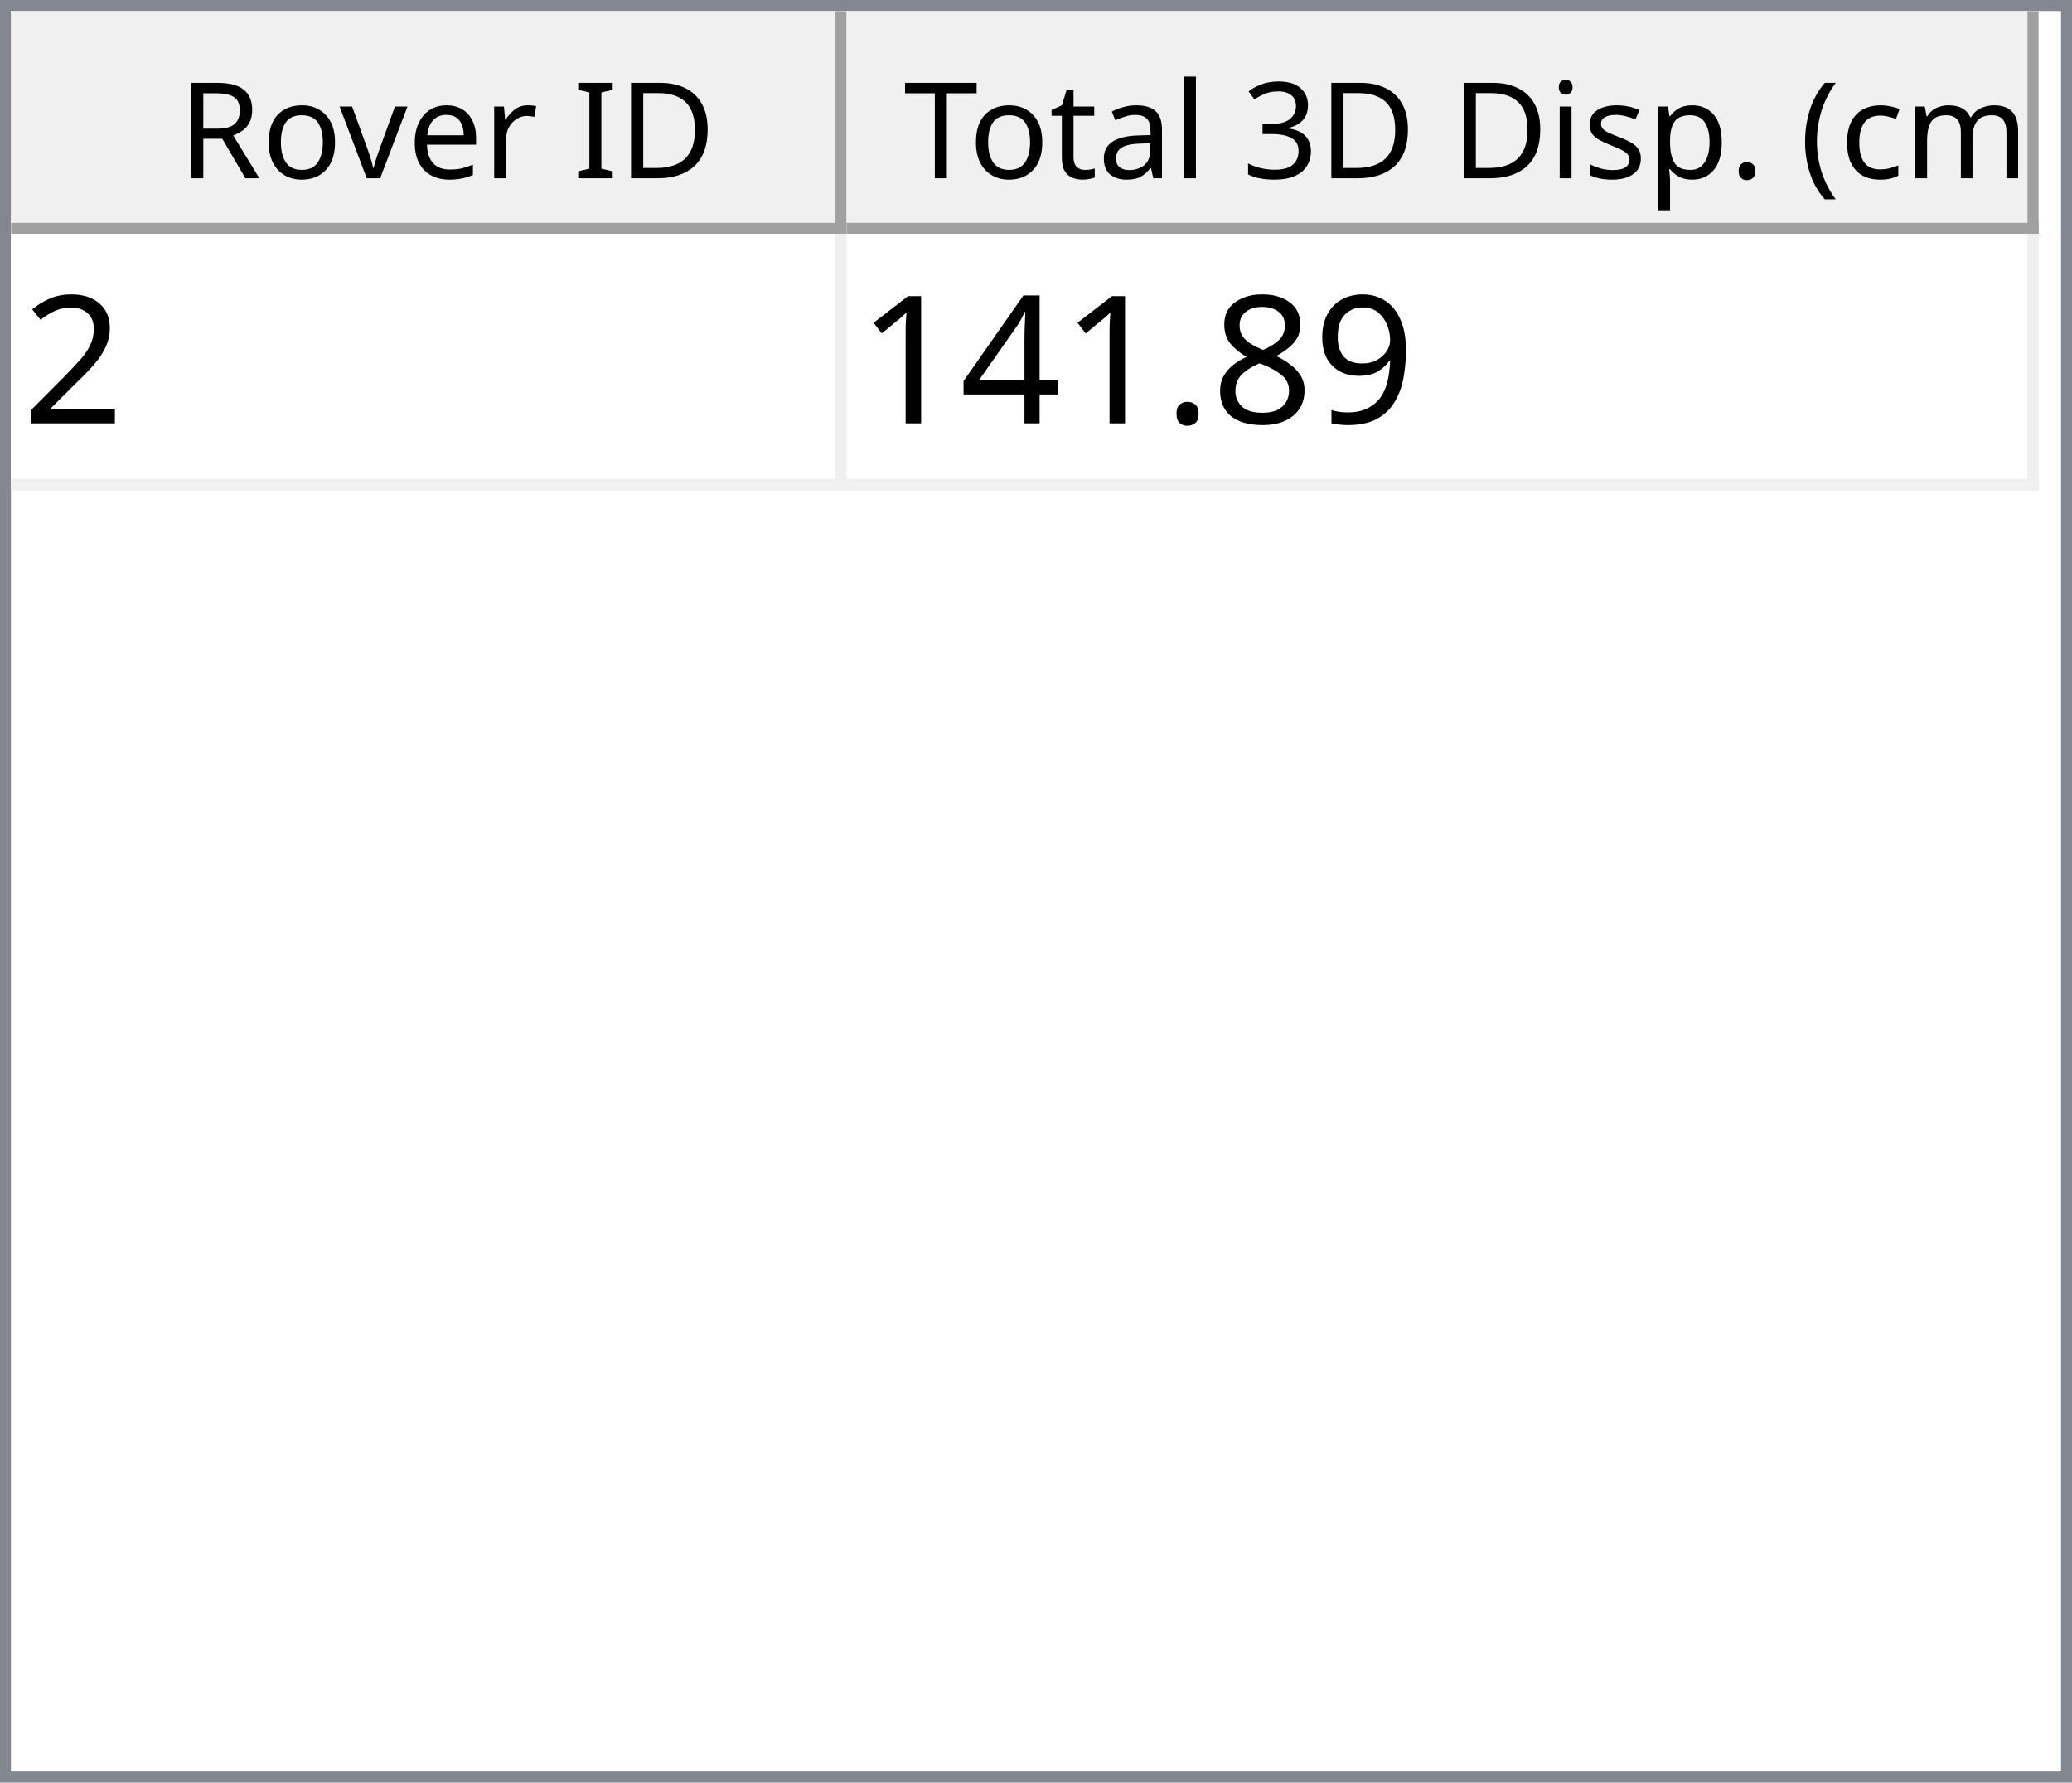
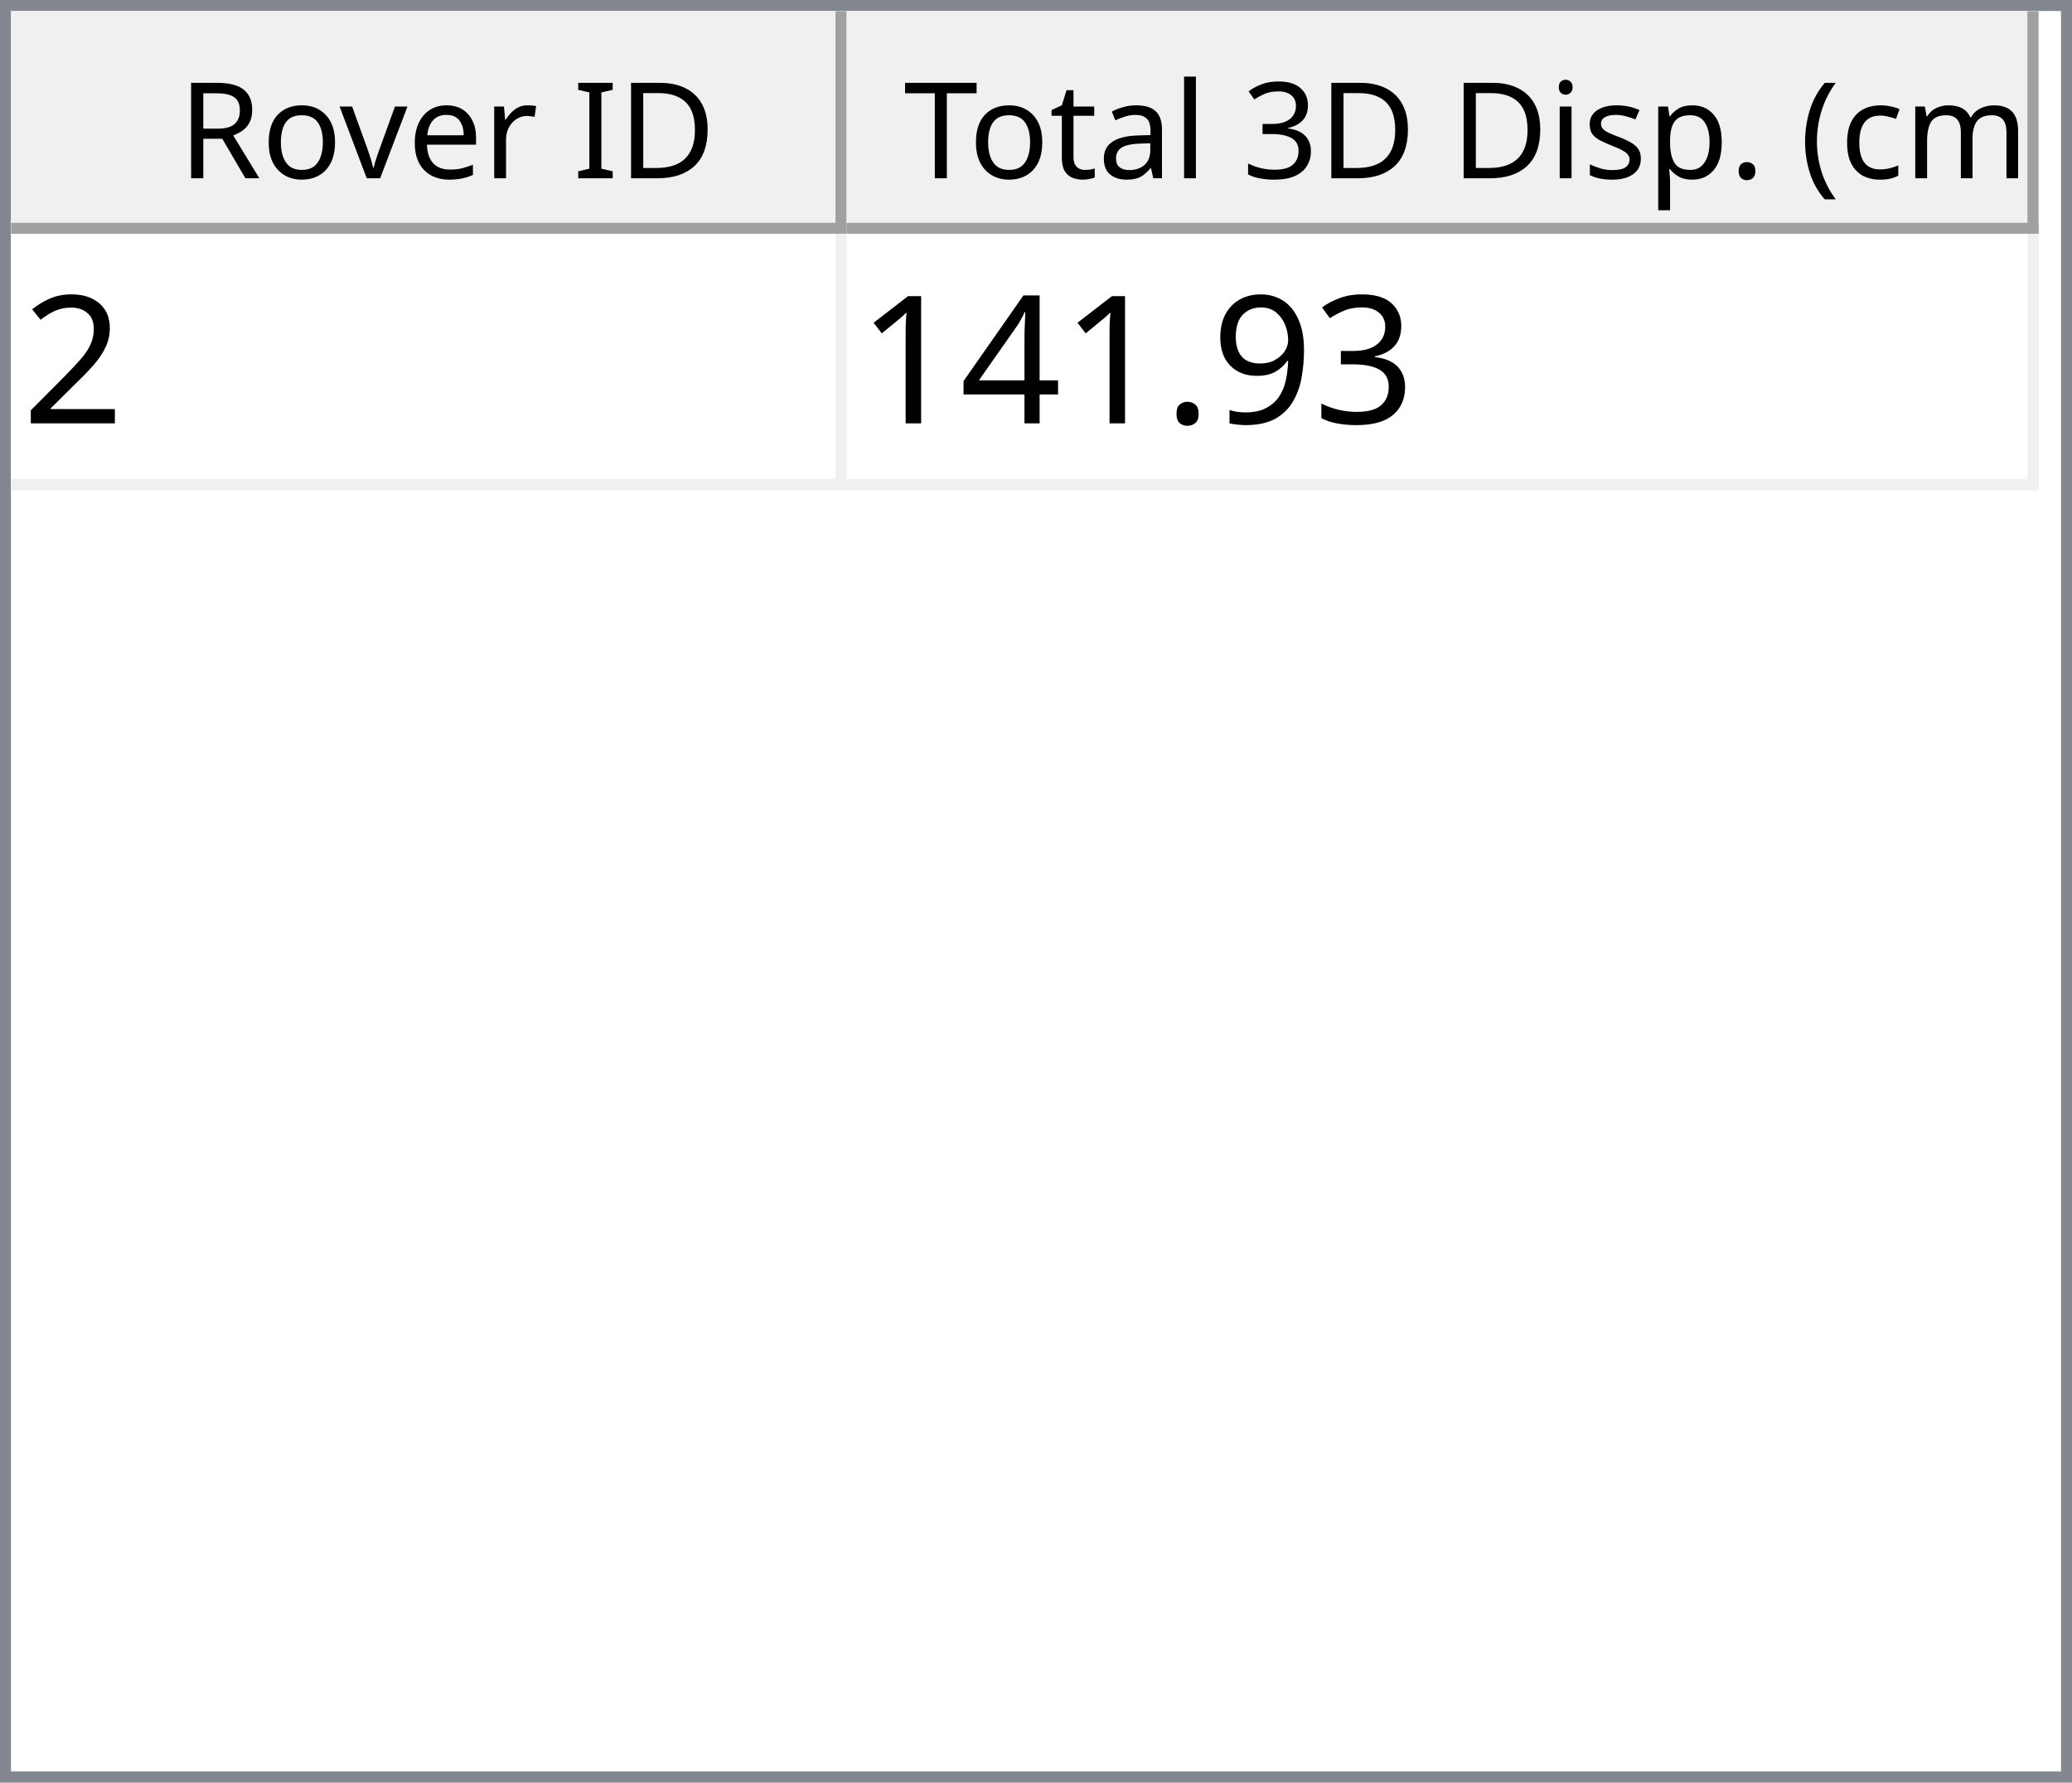
<svg xmlns="http://www.w3.org/2000/svg" style="fill-opacity:1; color-rendering:auto; color-interpolation:auto; text-rendering:auto; stroke:black; stroke-linecap:square; stroke-miterlimit:10; shape-rendering:auto; stroke-opacity:1; fill:black; stroke-dasharray:none; font-weight:normal; stroke-width:1; font-family:'Dialog'; font-style:normal; stroke-linejoin:miter; font-size:12px; stroke-dashoffset:0; image-rendering:auto;" width="186" height="160">
  <defs id="genericDefs" />
  <g>
    <defs id="defs1">
      <clipPath clipPathUnits="userSpaceOnUse" id="clipPath1">
        <path d="M0 0 L186 0 L186 160 L0 160 L0 0 Z" />
      </clipPath>
      <clipPath clipPathUnits="userSpaceOnUse" id="clipPath2">
        <path d="M0 0 L0 160 L186 160 L186 0 Z" />
      </clipPath>
      <clipPath clipPathUnits="userSpaceOnUse" id="clipPath3">
        <path d="M0 0 L0 20 L184 20 L184 0 Z" />
      </clipPath>
      <clipPath clipPathUnits="userSpaceOnUse" id="clipPath4">
        <path d="M0 0 L0 20 L75 20 L75 0 Z" />
      </clipPath>
      <clipPath clipPathUnits="userSpaceOnUse" id="clipPath5">
        <path d="M1 1 L1 19 L74 19 L74 1 Z" />
      </clipPath>
      <clipPath clipPathUnits="userSpaceOnUse" id="clipPath6">
        <path d="M0 0 L0 18 L73 18 L73 0 Z" />
      </clipPath>
      <clipPath clipPathUnits="userSpaceOnUse" id="clipPath7">
        <path d="M-0.5 -0.5 L-0.5 19.5 L74.5 19.5 L74.5 -0.5 Z" />
      </clipPath>
      <clipPath clipPathUnits="userSpaceOnUse" id="clipPath8">
        <path d="M0 0 L0 20 L107 20 L107 0 Z" />
      </clipPath>
      <clipPath clipPathUnits="userSpaceOnUse" id="clipPath9">
        <path d="M1 1 L1 19 L106 19 L106 1 Z" />
      </clipPath>
      <clipPath clipPathUnits="userSpaceOnUse" id="clipPath10">
        <path d="M0 0 L0 18 L105 18 L105 0 Z" />
      </clipPath>
      <clipPath clipPathUnits="userSpaceOnUse" id="clipPath11">
        <path d="M-0.5 -0.5 L-0.5 19.5 L106.5 19.5 L106.5 -0.5 Z" />
      </clipPath>
      <clipPath clipPathUnits="userSpaceOnUse" id="clipPath12">
        <path d="M0 0 L0 138 L184 138 L184 0 Z" />
      </clipPath>
      <clipPath clipPathUnits="userSpaceOnUse" id="clipPath13">
        <path d="M0 0 L0 23 L182 23 L182 0 Z" />
      </clipPath>
      <clipPath clipPathUnits="userSpaceOnUse" id="clipPath14">
        <path d="M-0.5 -0.5 L-0.5 22.5 L181.5 22.5 L181.5 -0.5 Z" />
      </clipPath>
      <clipPath clipPathUnits="userSpaceOnUse" id="clipPath15">
        <path d="M0 0 L0 22 L74 22 L74 0 Z" />
      </clipPath>
      <clipPath clipPathUnits="userSpaceOnUse" id="clipPath16">
        <path d="M0 0 L0 22 L106 22 L106 0 Z" />
      </clipPath>
      <font horiz-adv-x="64.551" id="font1">
        <font-face ascent="107.91" descent="25.098" units-per-em="100" style="font-style:normal; font-family:Segoe UI; font-weight:normal;" />
        <missing-glyph horiz-adv-x="64.551" d="M8.109 0 L8.109 68.266 L56.453 68.266 L56.453 0 L8.109 0 ZM15.328 7.234 L49.219 7.234 L49.219 61.031 L15.328 61.031 L15.328 7.234 Z" />
        <glyph unicode="D" horiz-adv-x="70.117" d="M9.188 0 L9.188 70.016 L28.516 70.016 Q65.531 70.016 65.531 35.891 Q65.531 19.672 55.25 9.836 Q44.969 0 27.734 0 L9.188 0 ZM17.391 62.594 L17.391 7.422 L27.828 7.422 Q41.609 7.422 49.273 14.797 Q56.938 22.172 56.938 35.688 Q56.938 62.594 28.328 62.594 L17.391 62.594 Z" />
        <glyph unicode="I" horiz-adv-x="26.611" d="M17.391 0 L9.188 0 L9.188 70.016 L17.391 70.016 L17.391 0 Z" />
        <glyph unicode=" " horiz-adv-x="27.393" d="" />
        <glyph unicode="r" horiz-adv-x="34.766" d="M34.188 41.891 Q32.078 43.5 28.125 43.5 Q23 43.5 19.555 38.672 Q16.109 33.844 16.109 25.484 L16.109 0 L8.109 0 L8.109 50 L16.109 50 L16.109 39.703 L16.312 39.703 Q18.016 44.969 21.531 47.922 Q25.047 50.875 29.391 50.875 Q32.516 50.875 34.188 50.203 L34.188 41.891 Z" />
        <glyph unicode="e" horiz-adv-x="52.295" d="M48.297 23 L12.984 23 Q13.188 14.656 17.484 10.109 Q21.781 5.562 29.297 5.562 Q37.75 5.562 44.828 11.141 L44.828 3.609 Q38.234 -1.172 27.391 -1.172 Q16.797 -1.172 10.742 5.641 Q4.688 12.453 4.688 24.812 Q4.688 36.469 11.305 43.82 Q17.922 51.172 27.734 51.172 Q37.547 51.172 42.922 44.828 Q48.297 38.484 48.297 27.203 L48.297 23 ZM40.094 29.781 Q40.047 36.719 36.75 40.578 Q33.453 44.438 27.594 44.438 Q21.922 44.438 17.969 40.383 Q14.016 36.328 13.094 29.781 L40.094 29.781 Z" />
        <glyph unicode="v" horiz-adv-x="47.9" d="M47.406 50 L27.484 0 L19.625 0 L0.688 50 L9.469 50 L22.172 13.672 Q23.578 9.672 23.922 6.688 L24.125 6.688 Q24.609 10.453 25.688 13.484 L38.969 50 L47.406 50 Z" />
        <glyph unicode="o" horiz-adv-x="58.594" d="M29 -1.172 Q17.922 -1.172 11.305 5.836 Q4.688 12.844 4.688 24.422 Q4.688 37.016 11.57 44.094 Q18.453 51.172 30.172 51.172 Q41.359 51.172 47.633 44.289 Q53.906 37.406 53.906 25.203 Q53.906 13.234 47.141 6.031 Q40.375 -1.172 29 -1.172 ZM29.594 44.438 Q21.875 44.438 17.383 39.188 Q12.891 33.938 12.891 24.703 Q12.891 15.828 17.43 10.695 Q21.969 5.562 29.594 5.562 Q37.359 5.562 41.531 10.594 Q45.703 15.625 45.703 24.906 Q45.703 34.281 41.531 39.359 Q37.359 44.438 29.594 44.438 Z" />
        <glyph unicode="R" horiz-adv-x="59.814" d="M59.375 0 L49.609 0 L37.891 19.625 Q36.281 22.359 34.766 24.289 Q33.25 26.219 31.664 27.438 Q30.078 28.656 28.25 29.219 Q26.422 29.781 24.125 29.781 L17.391 29.781 L17.391 0 L9.188 0 L9.188 70.016 L30.078 70.016 Q34.672 70.016 38.555 68.867 Q42.438 67.719 45.289 65.375 Q48.141 63.031 49.758 59.547 Q51.375 56.062 51.375 51.375 Q51.375 47.703 50.273 44.656 Q49.172 41.609 47.148 39.211 Q45.125 36.812 42.266 35.133 Q39.406 33.453 35.844 32.516 L35.844 32.328 Q37.594 31.547 38.891 30.547 Q40.188 29.547 41.359 28.18 Q42.531 26.812 43.68 25.078 Q44.828 23.344 46.234 21.047 L59.375 0 ZM17.391 62.594 L17.391 37.203 L28.516 37.203 Q31.594 37.203 34.203 38.133 Q36.812 39.062 38.719 40.797 Q40.625 42.531 41.703 45.047 Q42.781 47.562 42.781 50.688 Q42.781 56.297 39.141 59.445 Q35.5 62.594 28.609 62.594 L17.391 62.594 Z" />
        <glyph unicode=")" horiz-adv-x="30.176" d="M8.297 -15.922 L1.172 -15.922 Q16.406 2.344 16.406 26.812 Q16.406 51.469 1.078 70.016 L8.297 70.016 Q23.531 52.156 23.531 26.703 Q23.531 1.375 8.297 -15.922 Z" />
        <glyph unicode="m" horiz-adv-x="86.133" d="M79.109 0 L71.094 0 L71.094 28.719 Q71.094 37.016 68.531 40.727 Q65.969 44.438 59.906 44.438 Q54.781 44.438 51.195 39.75 Q47.609 35.062 47.609 28.516 L47.609 0 L39.594 0 L39.594 29.688 Q39.594 44.438 28.219 44.438 Q22.953 44.438 19.531 40.016 Q16.109 35.594 16.109 28.516 L16.109 0 L8.109 0 L8.109 50 L16.109 50 L16.109 42.094 L16.312 42.094 Q21.625 51.172 31.844 51.172 Q36.969 51.172 40.773 48.312 Q44.578 45.453 46 40.828 Q51.562 51.172 62.594 51.172 Q79.109 51.172 79.109 30.812 L79.109 0 Z" />
        <glyph unicode="c" horiz-adv-x="46.191" d="M42.188 2.297 Q36.422 -1.172 28.516 -1.172 Q17.828 -1.172 11.258 5.789 Q4.688 12.75 4.688 23.828 Q4.688 36.188 11.766 43.68 Q18.844 51.172 30.672 51.172 Q37.25 51.172 42.281 48.734 L42.281 40.531 Q36.719 44.438 30.375 44.438 Q22.703 44.438 17.797 38.945 Q12.891 33.453 12.891 24.516 Q12.891 15.719 17.508 10.641 Q22.125 5.562 29.891 5.562 Q36.422 5.562 42.188 9.906 L42.188 2.297 Z" />
        <glyph unicode="(" horiz-adv-x="30.176" d="M29.109 -15.922 L21.969 -15.922 Q6.844 1.375 6.844 26.703 Q6.844 52.156 21.969 70.016 L29.203 70.016 Q13.875 51.469 13.875 26.812 Q13.875 2.344 29.109 -15.922 Z" />
        <glyph unicode="." horiz-adv-x="21.68" d="M10.891 -1.078 Q8.641 -1.078 7.055 0.539 Q5.469 2.156 5.469 4.391 Q5.469 6.641 7.055 8.273 Q8.641 9.906 10.891 9.906 Q13.188 9.906 14.797 8.273 Q16.406 6.641 16.406 4.391 Q16.406 2.156 14.797 0.539 Q13.188 -1.078 10.891 -1.078 Z" />
        <glyph unicode="p" horiz-adv-x="58.789" d="M16.312 7.234 L16.109 7.234 L16.109 -23 L8.109 -23 L8.109 50 L16.109 50 L16.109 41.219 L16.312 41.219 Q22.219 51.172 33.594 51.172 Q43.266 51.172 48.688 44.461 Q54.109 37.75 54.109 26.469 Q54.109 13.922 48 6.375 Q41.891 -1.172 31.297 -1.172 Q21.578 -1.172 16.312 7.234 ZM16.109 27.391 L16.109 20.406 Q16.109 14.203 20.141 9.883 Q24.172 5.562 30.375 5.562 Q37.641 5.562 41.773 11.133 Q45.906 16.703 45.906 26.609 Q45.906 34.969 42.047 39.703 Q38.188 44.438 31.594 44.438 Q24.609 44.438 20.359 39.578 Q16.109 34.719 16.109 27.391 Z" />
        <glyph unicode="s" horiz-adv-x="42.432" d="M5.078 1.812 L5.078 10.406 Q11.625 5.562 19.484 5.562 Q30.031 5.562 30.031 12.594 Q30.031 14.594 29.125 15.992 Q28.219 17.391 26.68 18.461 Q25.141 19.531 23.07 20.383 Q21 21.234 18.609 22.172 Q15.281 23.484 12.766 24.828 Q10.25 26.172 8.57 27.859 Q6.891 29.547 6.031 31.695 Q5.172 33.844 5.172 36.719 Q5.172 40.234 6.789 42.945 Q8.406 45.656 11.086 47.484 Q13.766 49.312 17.211 50.242 Q20.656 51.172 24.312 51.172 Q30.812 51.172 35.938 48.922 L35.938 40.828 Q30.422 44.438 23.25 44.438 Q21 44.438 19.195 43.922 Q17.391 43.406 16.094 42.477 Q14.797 41.547 14.086 40.258 Q13.375 38.969 13.375 37.406 Q13.375 35.453 14.086 34.133 Q14.797 32.812 16.164 31.789 Q17.531 30.766 19.484 29.938 Q21.438 29.109 23.922 28.125 Q27.25 26.859 29.883 25.516 Q32.516 24.172 34.375 22.484 Q36.234 20.797 37.234 18.602 Q38.234 16.406 38.234 13.375 Q38.234 9.672 36.602 6.938 Q34.969 4.203 32.234 2.398 Q29.5 0.594 25.93 -0.289 Q22.359 -1.172 18.453 -1.172 Q10.75 -1.172 5.078 1.812 Z" />
        <glyph unicode="i" horiz-adv-x="24.219" d="M12.203 62.703 Q10.062 62.703 8.547 64.164 Q7.031 65.625 7.031 67.875 Q7.031 70.125 8.547 71.609 Q10.062 73.094 12.203 73.094 Q14.406 73.094 15.945 71.609 Q17.484 70.125 17.484 67.875 Q17.484 65.719 15.945 64.211 Q14.406 62.703 12.203 62.703 ZM16.109 0 L8.109 0 L8.109 50 L16.109 50 L16.109 0 Z" />
        <glyph unicode="3" horiz-adv-x="53.906" d="M46.531 19.828 Q46.531 15.094 44.75 11.211 Q42.969 7.328 39.719 4.57 Q36.469 1.812 31.93 0.297 Q27.391 -1.219 21.922 -1.219 Q11.922 -1.219 6 2.594 L6 11.188 Q13.094 5.609 22.219 5.609 Q25.875 5.609 28.828 6.539 Q31.781 7.469 33.906 9.227 Q36.031 10.984 37.18 13.477 Q38.328 15.969 38.328 19.094 Q38.328 32.812 18.797 32.812 L12.984 32.812 L12.984 39.594 L18.5 39.594 Q35.797 39.594 35.797 52.484 Q35.797 64.406 22.609 64.406 Q15.188 64.406 8.688 59.422 L8.688 67.188 Q15.375 71.188 24.609 71.188 Q29 71.188 32.57 69.969 Q36.141 68.75 38.68 66.555 Q41.219 64.359 42.609 61.281 Q44 58.203 44 54.5 Q44 40.672 30.031 36.719 L30.031 36.531 Q33.594 36.141 36.625 34.797 Q39.656 33.453 41.852 31.305 Q44.047 29.156 45.289 26.25 Q46.531 23.344 46.531 19.828 Z" />
        <glyph unicode="l" horiz-adv-x="24.219" d="M16.109 0 L8.109 0 L8.109 74.031 L16.109 74.031 L16.109 0 Z" />
        <glyph unicode="a" horiz-adv-x="50.879" d="M43.891 0 L35.891 0 L35.891 7.812 L35.688 7.812 Q30.469 -1.172 20.312 -1.172 Q12.844 -1.172 8.617 2.781 Q4.391 6.734 4.391 13.281 Q4.391 27.297 20.906 29.594 L35.891 31.688 Q35.891 44.438 25.594 44.438 Q16.547 44.438 9.281 38.281 L9.281 46.484 Q16.656 51.172 26.266 51.172 Q43.891 51.172 43.891 32.516 L43.891 0 ZM35.891 25.297 L23.828 23.641 Q18.266 22.859 15.43 20.875 Q12.594 18.891 12.594 13.875 Q12.594 10.203 15.211 7.883 Q17.828 5.562 22.172 5.562 Q28.125 5.562 32.008 9.742 Q35.891 13.922 35.891 20.312 L35.891 25.297 Z" />
        <glyph unicode="t" horiz-adv-x="33.887" d="M31.297 0.484 Q28.469 -1.078 23.828 -1.078 Q10.688 -1.078 10.688 13.578 L10.688 43.172 L2.094 43.172 L2.094 50 L10.688 50 L10.688 62.203 L18.703 64.797 L18.703 50 L31.297 50 L31.297 43.172 L18.703 43.172 L18.703 14.984 Q18.703 9.969 20.414 7.82 Q22.125 5.672 26.078 5.672 Q29.109 5.672 31.297 7.328 L31.297 0.484 Z" />
        <glyph unicode="T" horiz-adv-x="52.393" d="M50.594 62.594 L30.375 62.594 L30.375 0 L22.172 0 L22.172 62.594 L2 62.594 L2 70.016 L50.594 70.016 L50.594 62.594 Z" />
      </font>
      <font horiz-adv-x="75.0" id="font2">
        <font-face ascent="100.537" descent="21.973" units-per-em="100" style="font-style:normal; font-family:sans-serif; font-weight:normal;" />
        <missing-glyph horiz-adv-x="75.0" d="M12.5 0 L12.5 62.5 L62.5 62.5 L62.5 0 L12.5 0 ZM14.062 1.562 L60.938 1.562 L60.938 60.938 L14.062 60.938 L14.062 1.562 Z" />
        <glyph unicode="2" horiz-adv-x="55.615" d="M50.344 8.453 L50.344 0 L3.031 0 Q2.938 3.172 4.047 6.109 Q5.859 10.938 9.836 15.625 Q13.812 20.312 21.344 26.469 Q33.016 36.031 37.117 41.625 Q41.219 47.219 41.219 52.203 Q41.219 57.422 37.477 61.008 Q33.734 64.594 27.734 64.594 Q21.391 64.594 17.578 60.789 Q13.766 56.984 13.719 50.25 L4.688 51.172 Q5.609 61.281 11.664 66.578 Q17.719 71.875 27.938 71.875 Q38.234 71.875 44.242 66.164 Q50.25 60.453 50.25 52 Q50.25 47.703 48.492 43.555 Q46.734 39.406 42.656 34.812 Q38.578 30.219 29.109 22.219 Q21.188 15.578 18.945 13.211 Q16.703 10.844 15.234 8.453 L50.344 8.453 Z" />
+         <glyph unicode="3" horiz-adv-x="55.615" d="M4.203 18.891 L12.984 20.062 Q14.5 12.594 18.141 9.297 Q21.781 6 27 6 Q33.203 6 37.477 10.297 Q41.75 14.594 41.75 20.953 Q41.75 27 37.797 30.93 Q33.844 34.859 27.734 34.859 Q25.25 34.859 21.531 33.891 L22.516 41.609 Q23.391 41.5 23.922 41.5 Q29.547 41.5 34.039 44.43 Q38.531 47.359 38.531 53.469 Q38.531 58.297 35.258 61.477 Q31.984 64.656 26.812 64.656 Q21.688 64.656 18.266 61.43 Q14.844 58.203 13.875 51.766 L5.078 53.328 Q6.688 62.156 12.398 67.016 Q18.109 71.875 26.609 71.875 Q32.469 71.875 37.398 69.359 Q42.328 66.844 44.945 62.5 Q47.562 58.156 47.562 53.266 Q47.562 48.641 45.07 44.828 Q42.578 41.016 37.703 38.766 Q44.047 37.312 47.562 32.695 Q51.078 28.078 51.078 21.141 Q51.078 11.766 44.242 5.25 Q37.406 -1.266 26.953 -1.266 Q17.531 -1.266 11.305 4.352 Q5.078 9.969 4.203 18.891 Z" />
        <glyph unicode="9" horiz-adv-x="55.615" d="M5.469 16.547 L13.922 17.328 Q14.984 11.375 18.016 8.688 Q21.047 6 25.781 6 Q29.828 6 32.883 7.859 Q35.938 9.719 37.891 12.82 Q39.844 15.922 41.164 21.195 Q42.484 26.469 42.484 31.938 Q42.484 32.516 42.438 33.688 Q39.797 29.5 35.234 26.883 Q30.672 24.266 25.344 24.266 Q16.453 24.266 10.305 30.711 Q4.156 37.156 4.156 47.703 Q4.156 58.594 10.578 65.234 Q17 71.875 26.656 71.875 Q33.641 71.875 39.43 68.117 Q45.219 64.359 48.219 57.398 Q51.219 50.438 51.219 37.25 Q51.219 23.531 48.242 15.406 Q45.266 7.281 39.383 3.031 Q33.5 -1.219 25.594 -1.219 Q17.188 -1.219 11.867 3.445 Q6.547 8.109 5.469 16.547 ZM41.453 48.141 Q41.453 55.719 37.43 60.156 Q33.406 64.594 27.734 64.594 Q21.875 64.594 17.531 59.812 Q13.188 55.031 13.188 47.406 Q13.188 40.578 17.312 36.305 Q21.438 32.031 27.484 32.031 Q33.594 32.031 37.523 36.305 Q41.453 40.578 41.453 48.141 Z" />
-         <glyph unicode="8" horiz-adv-x="55.615" d="M17.672 38.812 Q12.203 40.828 9.57 44.539 Q6.938 48.25 6.938 53.422 Q6.938 61.234 12.555 66.555 Q18.172 71.875 27.484 71.875 Q36.859 71.875 42.578 66.43 Q48.297 60.984 48.297 53.172 Q48.297 48.188 45.68 44.508 Q43.062 40.828 37.75 38.812 Q44.344 36.672 47.781 31.883 Q51.219 27.094 51.219 20.453 Q51.219 11.281 44.727 5.031 Q38.234 -1.219 27.641 -1.219 Q17.047 -1.219 10.547 5.055 Q4.047 11.328 4.047 20.703 Q4.047 27.688 7.594 32.398 Q11.141 37.109 17.672 38.812 ZM15.922 53.719 Q15.922 48.641 19.195 45.414 Q22.469 42.188 27.688 42.188 Q32.766 42.188 36.016 45.383 Q39.266 48.578 39.266 53.219 Q39.266 58.062 35.914 61.359 Q32.562 64.656 27.594 64.656 Q22.562 64.656 19.242 61.43 Q15.922 58.203 15.922 53.719 ZM13.094 20.656 Q13.094 16.891 14.875 13.375 Q16.656 9.859 20.172 7.93 Q23.688 6 27.734 6 Q34.031 6 38.133 10.055 Q42.234 14.109 42.234 20.359 Q42.234 26.703 38.016 30.859 Q33.797 35.016 27.438 35.016 Q21.234 35.016 17.164 30.914 Q13.094 26.812 13.094 20.656 Z" />
        <glyph unicode="." horiz-adv-x="27.783" d="M9.078 0 L9.078 10.016 L19.094 10.016 L19.094 0 L9.078 0 Z" />
        <glyph unicode="4" horiz-adv-x="55.615" d="M32.328 0 L32.328 17.141 L1.266 17.141 L1.266 25.203 L33.938 71.578 L41.109 71.578 L41.109 25.203 L50.781 25.203 L50.781 17.141 L41.109 17.141 L41.109 0 L32.328 0 ZM32.328 25.203 L32.328 57.469 L9.906 25.203 L32.328 25.203 Z" />
        <glyph unicode="1" horiz-adv-x="55.615" d="M37.25 0 L28.469 0 L28.469 56 Q25.297 52.984 20.141 49.953 Q14.984 46.922 10.891 45.406 L10.891 53.906 Q18.266 57.375 23.781 62.305 Q29.297 67.234 31.594 71.875 L37.25 71.875 L37.25 0 Z" />
      </font>
    </defs>
    <g style="fill:white; stroke:white;">
      <rect x="0" y="0" width="186" style="clip-path:url(#clipPath1); stroke:none;" height="160" />
    </g>
    <g style="fill:white; text-rendering:optimizeSpeed; color-rendering:optimizeSpeed; image-rendering:optimizeSpeed; shape-rendering:crispEdges; stroke:white; color-interpolation:sRGB;">
      <rect x="0" width="186" height="160" y="0" style="stroke:none;" />
      <path style="stroke:none;" d="M0 160 L186 160 L186 0 L0 0 Z" />
    </g>
    <g style="fill:rgb(240,240,240); font-family:'Segoe UI'; stroke:rgb(240,240,240);">
      <rect x="0" y="0" width="186" style="clip-path:url(#clipPath2); stroke:none;" height="160" />
    </g>
    <g style="fill:rgb(130,135,144); font-family:'Segoe UI'; stroke:rgb(130,135,144);">
      <path d="M0 0 L186 0 L186 160 L0 160 L0 0 ZM1 1 L185 1 L185 159 L1 159 L1 1 Z" style="fill-rule:evenodd; clip-path:url(#clipPath2); stroke:none;" />
    </g>
    <g style="fill:white; font-family:'Segoe UI'; stroke:white;" transform="translate(1,1)">
      <rect x="0" y="0" width="184" style="clip-path:url(#clipPath3); stroke:none;" height="20" />
    </g>
    <g style="fill:rgb(240,240,240); font-family:'Segoe UI'; stroke:rgb(240,240,240);" transform="translate(1,1)">
      <rect x="0" y="0" width="75" style="clip-path:url(#clipPath4); stroke:none;" height="20" />
    </g>
    <g style="font-family:'Segoe UI';" transform="translate(2,2)">
      <text x="14" xml:space="preserve" y="14" style="clip-path:url(#clipPath6); stroke:none;">Rover ID</text>
    </g>
    <g style="fill:rgb(160,160,160); font-family:'Segoe UI'; stroke:rgb(160,160,160); stroke-linejoin:bevel;" transform="translate(1.5,1.5)">
      <line x1="74" x2="74" y1="0" style="fill:none; clip-path:url(#clipPath7);" y2="19" />
    </g>
    <g style="fill:rgb(160,160,160); font-family:'Segoe UI'; stroke:rgb(160,160,160); stroke-linejoin:bevel;" transform="matrix(1,0,0,1,1,1) translate(0.5,0.5)">
      <line x1="0" x2="74" y1="19" style="fill:none; clip-path:url(#clipPath7);" y2="19" />
    </g>
    <g style="fill:rgb(240,240,240); font-family:'Segoe UI'; stroke:rgb(240,240,240);" transform="translate(76,1)">
      <rect x="0" y="0" width="107" style="clip-path:url(#clipPath8); stroke:none;" height="20" />
    </g>
    <g style="font-family:'Segoe UI';" transform="translate(77,2)">
      <text x="1" xml:space="preserve" y="14" style="clip-path:url(#clipPath10); stroke:none;"> Total 3D Disp. (cm)</text>
    </g>
    <g style="fill:rgb(160,160,160); font-family:'Segoe UI'; stroke:rgb(160,160,160); stroke-linejoin:bevel;" transform="translate(76.5,1.5)">
      <line x1="106" x2="106" y1="0" style="fill:none; clip-path:url(#clipPath11);" y2="19" />
    </g>
    <g style="fill:rgb(160,160,160); font-family:'Segoe UI'; stroke:rgb(160,160,160); stroke-linejoin:bevel;" transform="matrix(1,0,0,1,76,1) translate(0.5,0.5)">
      <line x1="0" x2="106" y1="19" style="fill:none; clip-path:url(#clipPath11);" y2="19" />
    </g>
    <g style="fill:white; font-family:'Segoe UI'; stroke:white;" transform="translate(1,21)">
      <rect x="0" y="0" width="184" style="clip-path:url(#clipPath12); stroke:none;" height="138" />
    </g>
    <g style="fill:rgb(240,240,240); font-size:16px; font-family:sans-serif; stroke:rgb(240,240,240);" transform="translate(1,21)">
      <rect x="0" y="0" width="182" style="clip-path:url(#clipPath13); stroke:none;" height="23" />
      <line transform="translate(0.5,0.5)" x1="0" x2="181" y1="22" style="clip-path:url(#clipPath14); fill:none; stroke-linejoin:bevel;" y2="22" />
    </g>
    <g transform="matrix(1,0,0,1,1,21) translate(0.5,0.5)" style="fill:rgb(240,240,240); font-size:16px; font-family:sans-serif; stroke:rgb(240,240,240); stroke-linejoin:bevel;">
      <line x1="74" x2="74" y1="0" style="fill:none; clip-path:url(#clipPath14);" y2="22" />
    </g>
    <g transform="matrix(1,0,0,1,1,21) translate(0.5,0.5)" style="fill:rgb(240,240,240); font-size:16px; font-family:sans-serif; stroke:rgb(240,240,240); stroke-linejoin:bevel;">
      <line x1="181" x2="181" y1="0" style="fill:none; clip-path:url(#clipPath14);" y2="22" />
    </g>
    <g style="fill:white; font-size:16px; font-family:sans-serif; stroke:white;" transform="matrix(1,0,0,1,1,21)">
      <rect x="0" y="0" width="74" style="clip-path:url(#clipPath15); stroke:none;" height="22" />
      <text x="1" y="17" style="fill:black; clip-path:url(#clipPath15); stroke:none;" xml:space="preserve">2</text>
    </g>
    <g style="fill:white; font-size:16px; font-family:sans-serif; stroke:white;" transform="matrix(1,0,0,1,1,21) translate(75,0)">
      <rect x="0" y="0" width="106" style="clip-path:url(#clipPath16); stroke:none;" height="22" />
-       <text x="1" y="17" style="fill:black; clip-path:url(#clipPath16); stroke:none;" xml:space="preserve">141.89</text>
+       <text x="1" y="17" style="fill:black; clip-path:url(#clipPath16); stroke:none;" xml:space="preserve">141.93</text>
    </g>
  </g>
</svg>
